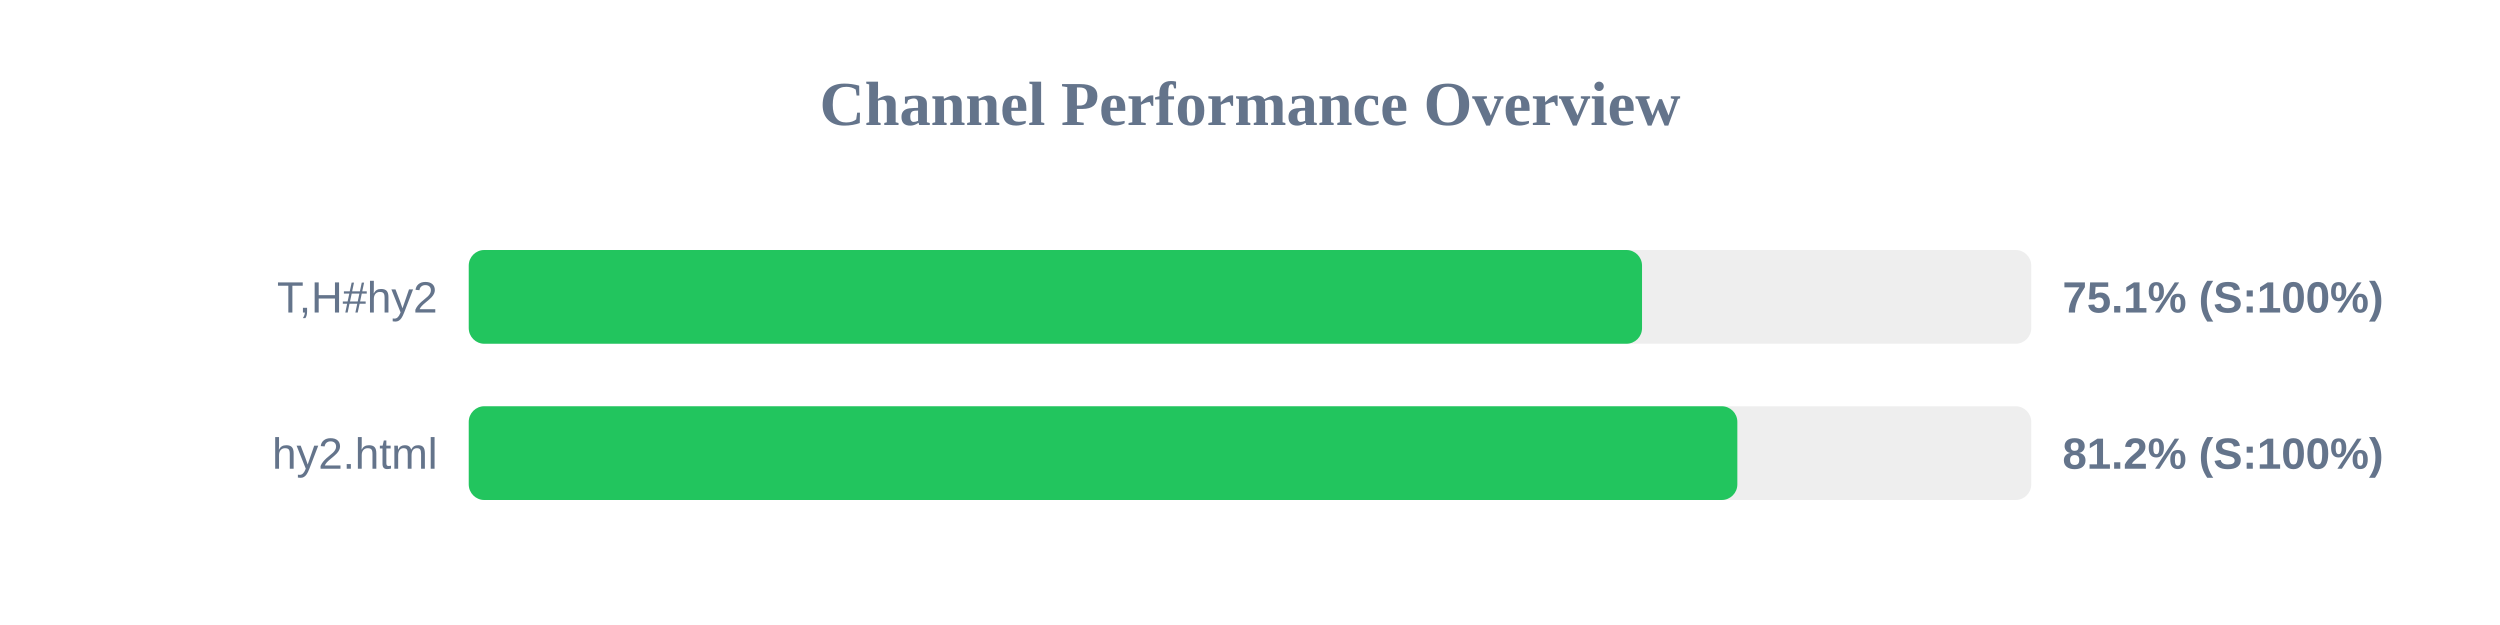
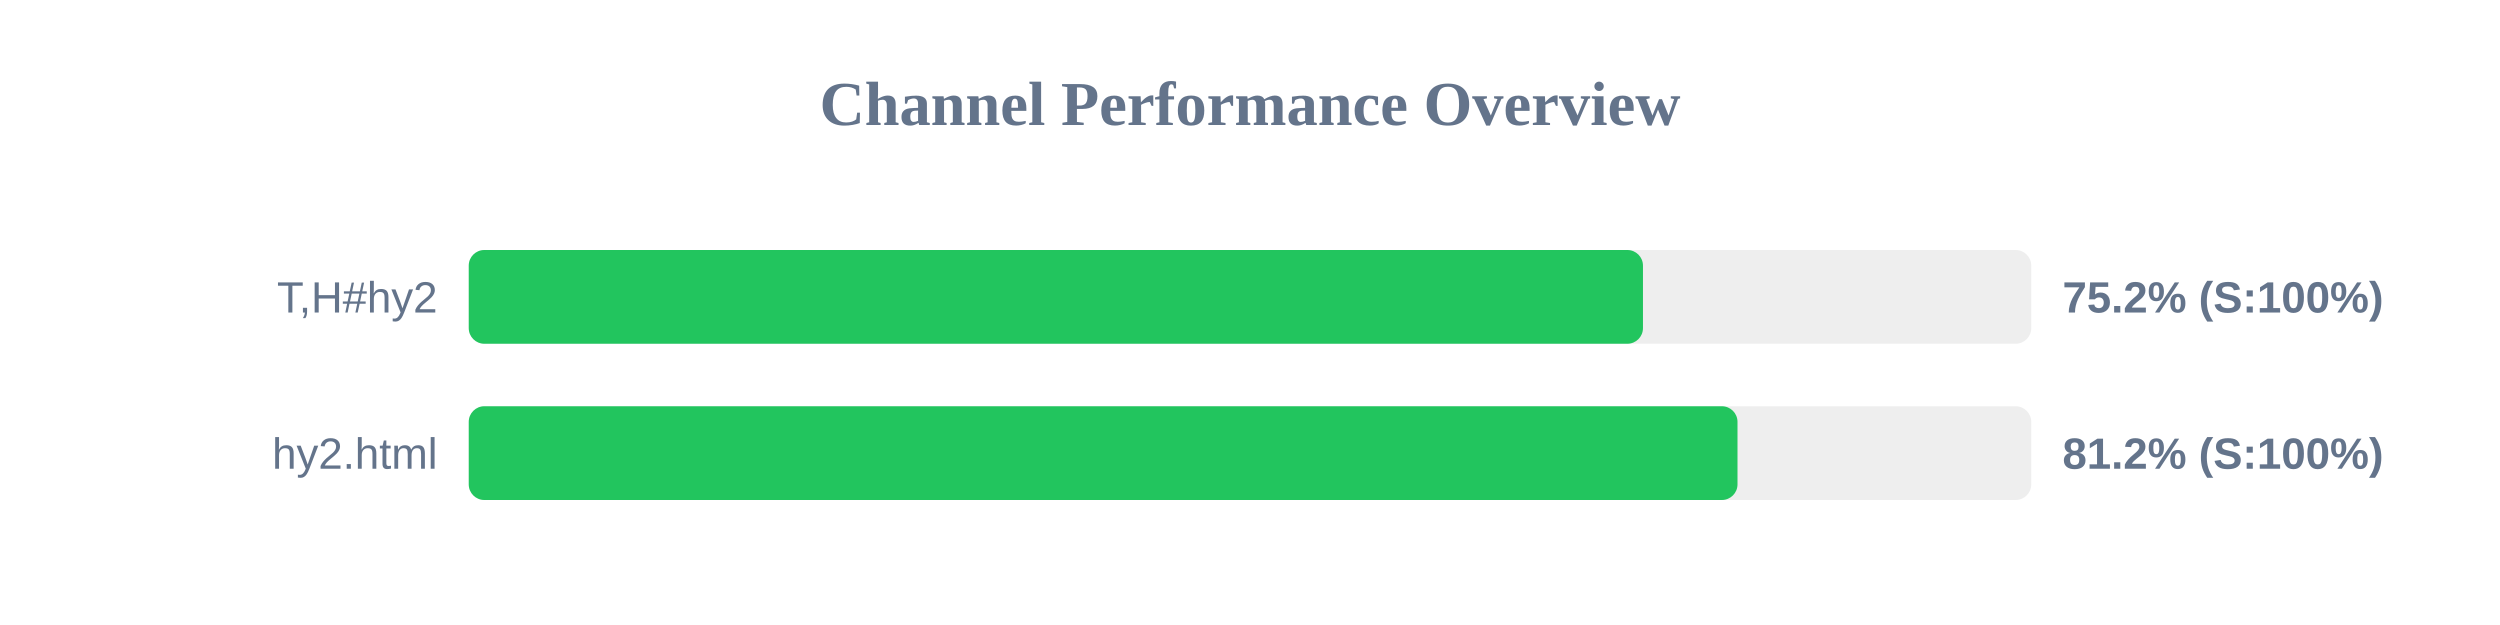
<svg xmlns="http://www.w3.org/2000/svg" width="800" height="200" version="1.1">
  <style>
        .row { font: 14px Arial; fill: #64748b; }
        .score { font: bold 14px Arial; fill: #64748b; }
    </style>
  <text x="400" y="40" text-anchor="middle" font-size="20px" font-weight="bold" fill="#64748b">Channel Performance Overview</text>
  <rect x="150" y="80" width="500" height="30" fill="#eee" rx="5" />
-   <rect x="150" y="80" width="375.45" height="30" fill="#22c55e" rx="5" />
+   <rect x="150" y="80" width="375.75" height="30" fill="#22c55e" rx="5" />
  <text x="140" y="100" text-anchor="end" class="row">T,H#hy2</text>
-   <text x="660" y="100" text-anchor="start" class="score">75.1% (S:100%)</text>
+   <text x="660" y="100" text-anchor="start" class="score">75.2% (S:100%)</text>
  <rect x="150" y="130" width="500" height="30" fill="#eee" rx="5" />
-   <rect x="150" y="130" width="405.95" height="30" fill="#22c55e" rx="5" />
+   <rect x="150" y="130" width="406.0" height="30" fill="#22c55e" rx="5" />
  <text x="140" y="150" text-anchor="end" class="row">hy2.html</text>
  <text x="660" y="150" text-anchor="start" class="score">81.2% (S:100%)</text>
</svg>
